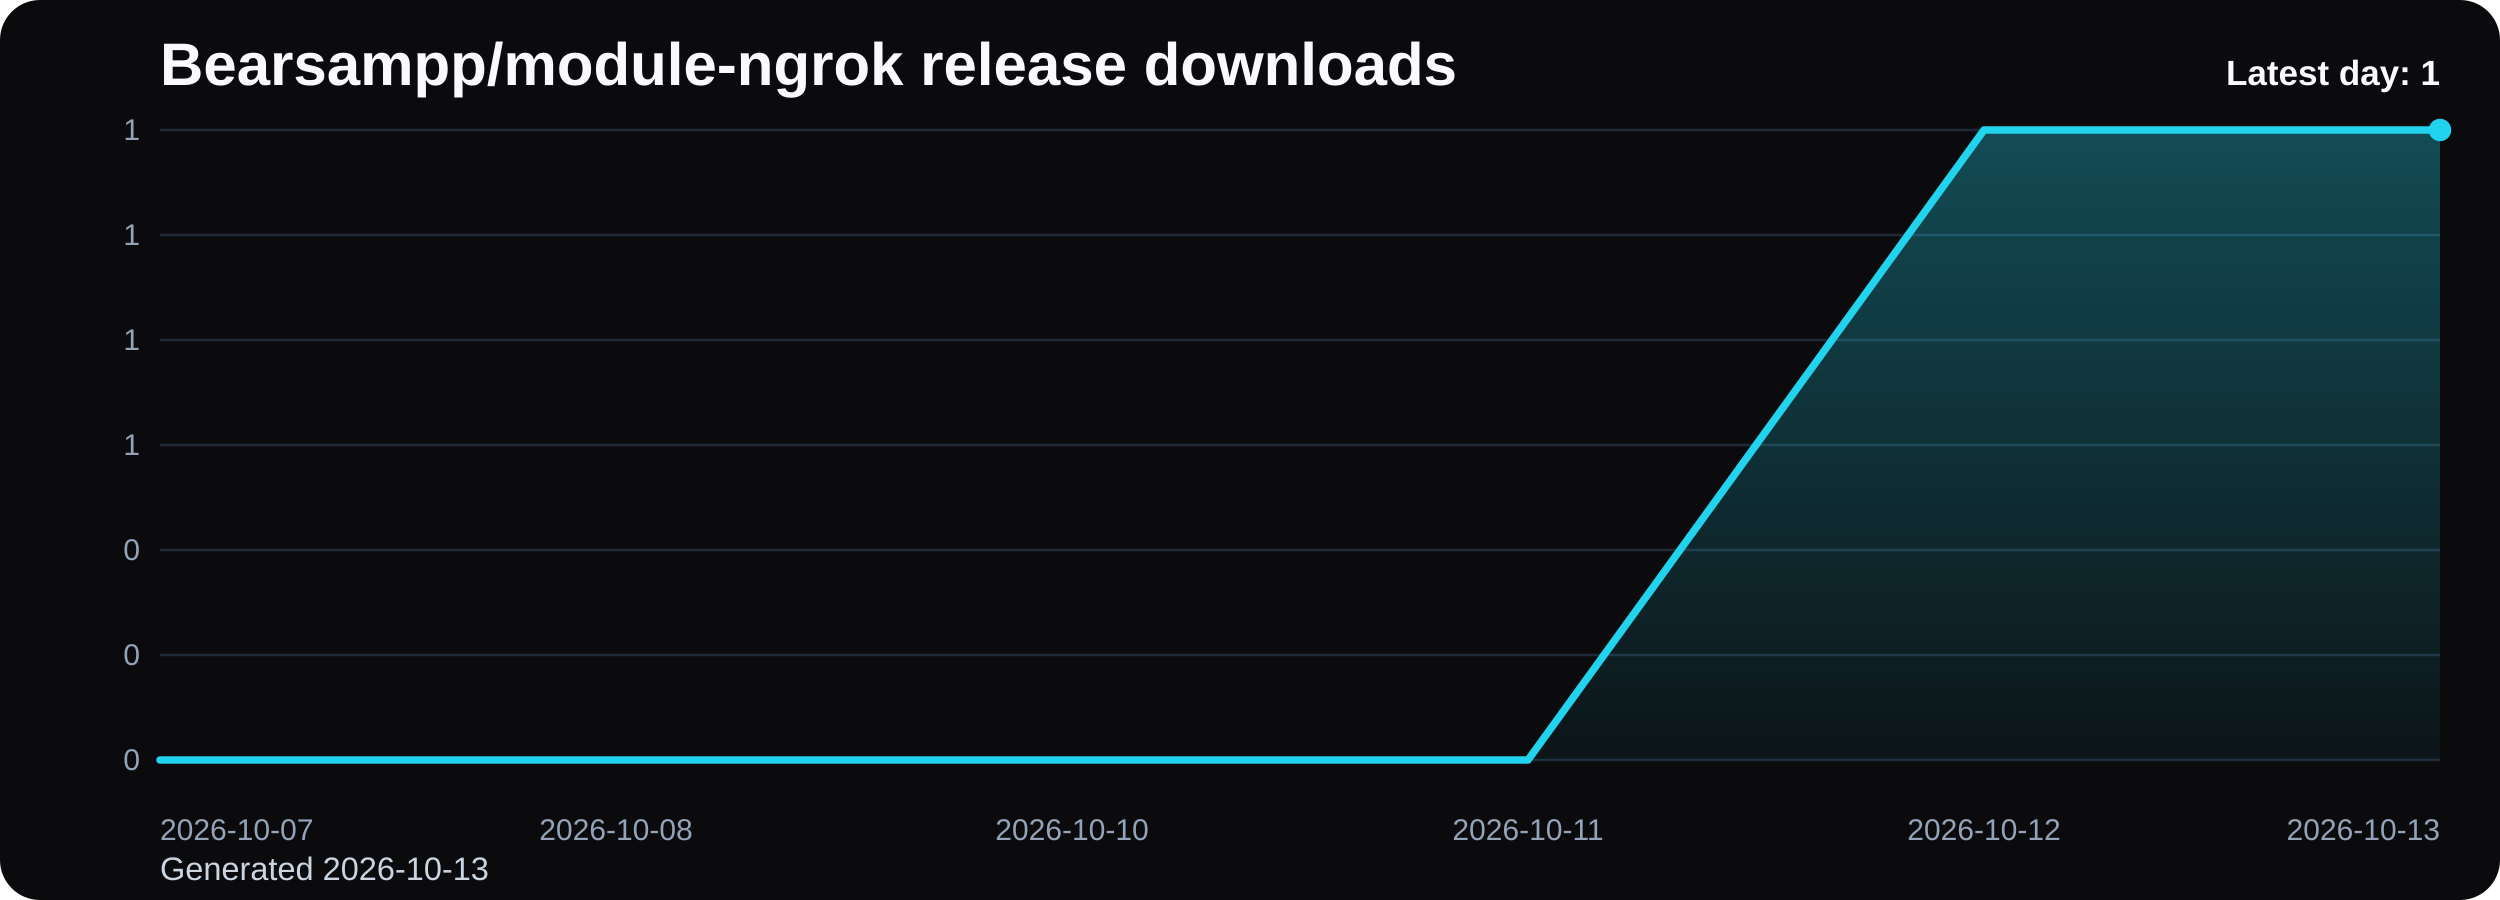
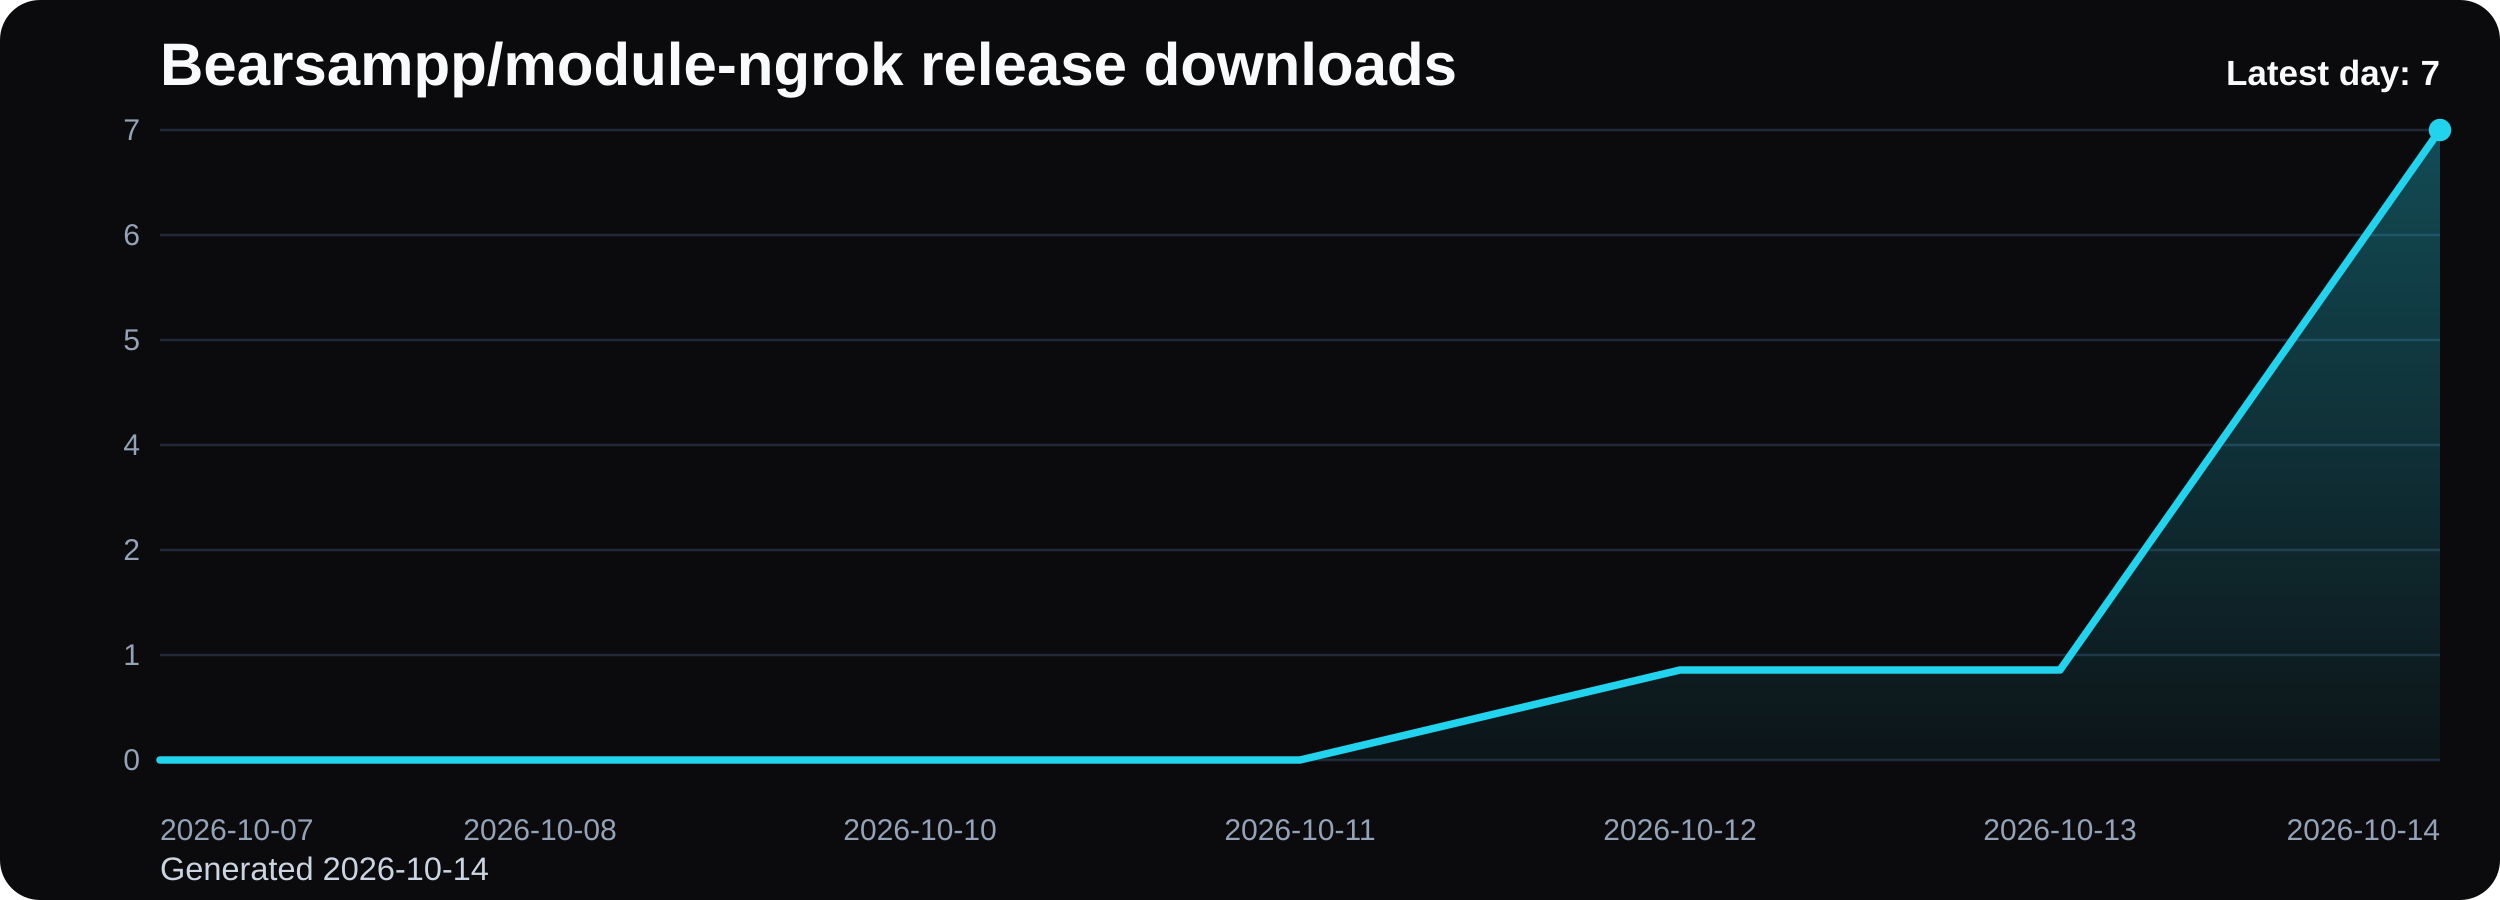
<svg xmlns="http://www.w3.org/2000/svg" viewBox="0 0 1000 360" role="img" aria-label="Bearsampp/module-ngrok release downloads chart">
  <defs>
    <linearGradient id="fill-daily-black" x1="0" y1="0" x2="0" y2="1">
      <stop offset="0%" stop-color="#22d3ee" stop-opacity="0.32" />
      <stop offset="100%" stop-color="#22d3ee" stop-opacity="0.05" />
    </linearGradient>
    <style>
      .bg { fill: #0b0b0d; }
      .title { font: 700 24px Arial, sans-serif; fill: #f8fafc; }
      .sub { font: 400 13px Arial, sans-serif; fill: #cbd5e1; }
      .grid { stroke: #1f2937; stroke-width: 1; }
      .axis { font: 400 12px Arial, sans-serif; fill: #94a3b8; }
      .line { fill: none; stroke: #22d3ee; stroke-width: 3; stroke-linecap: round; stroke-linejoin: round; }
      .dot { fill: #22d3ee; }
      .value { font: 600 11px Arial, sans-serif; fill: #cbd5e1; }
      .latest { font: 700 14px Arial, sans-serif; fill: #f8fafc; }
    </style>
  </defs>
  <rect class="bg" x="0" y="0" width="1000" height="360" rx="16" />
  <text class="title" x="64" y="34">Bearsampp/module-ngrok release downloads</text>
-   <text class="sub" x="64" y="352">Generated 2026-10-13</text>
+   <text class="sub" x="64" y="352">Generated 2026-10-14</text>
  <line x1="64" y1="52.00" x2="976" y2="52.00" class="grid" />
-   <text x="56" y="56.00" text-anchor="end" class="axis">1</text>
+   <text x="56" y="56.00" text-anchor="end" class="axis">7</text>
  <line x1="64" y1="94.00" x2="976" y2="94.00" class="grid" />
-   <text x="56" y="98.00" text-anchor="end" class="axis">1</text>
+   <text x="56" y="98.00" text-anchor="end" class="axis">6</text>
  <line x1="64" y1="136.00" x2="976" y2="136.00" class="grid" />
-   <text x="56" y="140.00" text-anchor="end" class="axis">1</text>
+   <text x="56" y="140.00" text-anchor="end" class="axis">5</text>
  <line x1="64" y1="178.00" x2="976" y2="178.00" class="grid" />
-   <text x="56" y="182.00" text-anchor="end" class="axis">1</text>
+   <text x="56" y="182.00" text-anchor="end" class="axis">4</text>
  <line x1="64" y1="220.00" x2="976" y2="220.00" class="grid" />
-   <text x="56" y="224.00" text-anchor="end" class="axis">0</text>
+   <text x="56" y="224.00" text-anchor="end" class="axis">2</text>
  <line x1="64" y1="262.00" x2="976" y2="262.00" class="grid" />
-   <text x="56" y="266.00" text-anchor="end" class="axis">0</text>
+   <text x="56" y="266.00" text-anchor="end" class="axis">1</text>
  <line x1="64" y1="304.00" x2="976" y2="304.00" class="grid" />
  <text x="56" y="308.00" text-anchor="end" class="axis">0</text>
-   <path d="M 64.00 304 L 64.00 304.00 L 246.40 304.00 L 428.80 304.00 L 611.20 304.00 L 793.60 52.00 L 976.00 52.00 L 976.00 304 Z" fill="url(#fill-daily-black)" />
-   <polyline class="line" points="64.00,304.00 246.40,304.00 428.80,304.00 611.20,304.00 793.60,52.00 976.00,52.00" />
+   <path d="M 64.00 304 L 64.00 304.00 L 216.00 304.00 L 368.00 304.00 L 520.00 304.00 L 672.00 268.00 L 824.00 268.00 L 976.00 52.00 L 976.00 304 Z" fill="url(#fill-daily-black)" />
+   <polyline class="line" points="64.00,304.00 216.00,304.00 368.00,304.00 520.00,304.00 672.00,268.00 824.00,268.00 976.00,52.00" />
  <circle class="dot" cx="976.00" cy="52.00" r="4.5" />
  <text class="axis" x="64.00" y="336" text-anchor="start">2026-10-07</text>
-   <text class="axis" x="246.40" y="336" text-anchor="middle">2026-10-08</text>
-   <text class="axis" x="428.80" y="336" text-anchor="middle">2026-10-10</text>
-   <text class="axis" x="611.20" y="336" text-anchor="middle">2026-10-11</text>
-   <text class="axis" x="793.60" y="336" text-anchor="middle">2026-10-12</text>
-   <text class="axis" x="976.00" y="336" text-anchor="end">2026-10-13</text>
-   <text class="latest" x="976" y="34" text-anchor="end">Latest day: 1</text>
+   <text class="axis" x="216.00" y="336" text-anchor="middle">2026-10-08</text>
+   <text class="axis" x="368.00" y="336" text-anchor="middle">2026-10-10</text>
+   <text class="axis" x="520.00" y="336" text-anchor="middle">2026-10-11</text>
+   <text class="axis" x="672.00" y="336" text-anchor="middle">2026-10-12</text>
+   <text class="axis" x="824.00" y="336" text-anchor="middle">2026-10-13</text>
+   <text class="axis" x="976.00" y="336" text-anchor="end">2026-10-14</text>
+   <text class="latest" x="976" y="34" text-anchor="end">Latest day: 7</text>
</svg>
